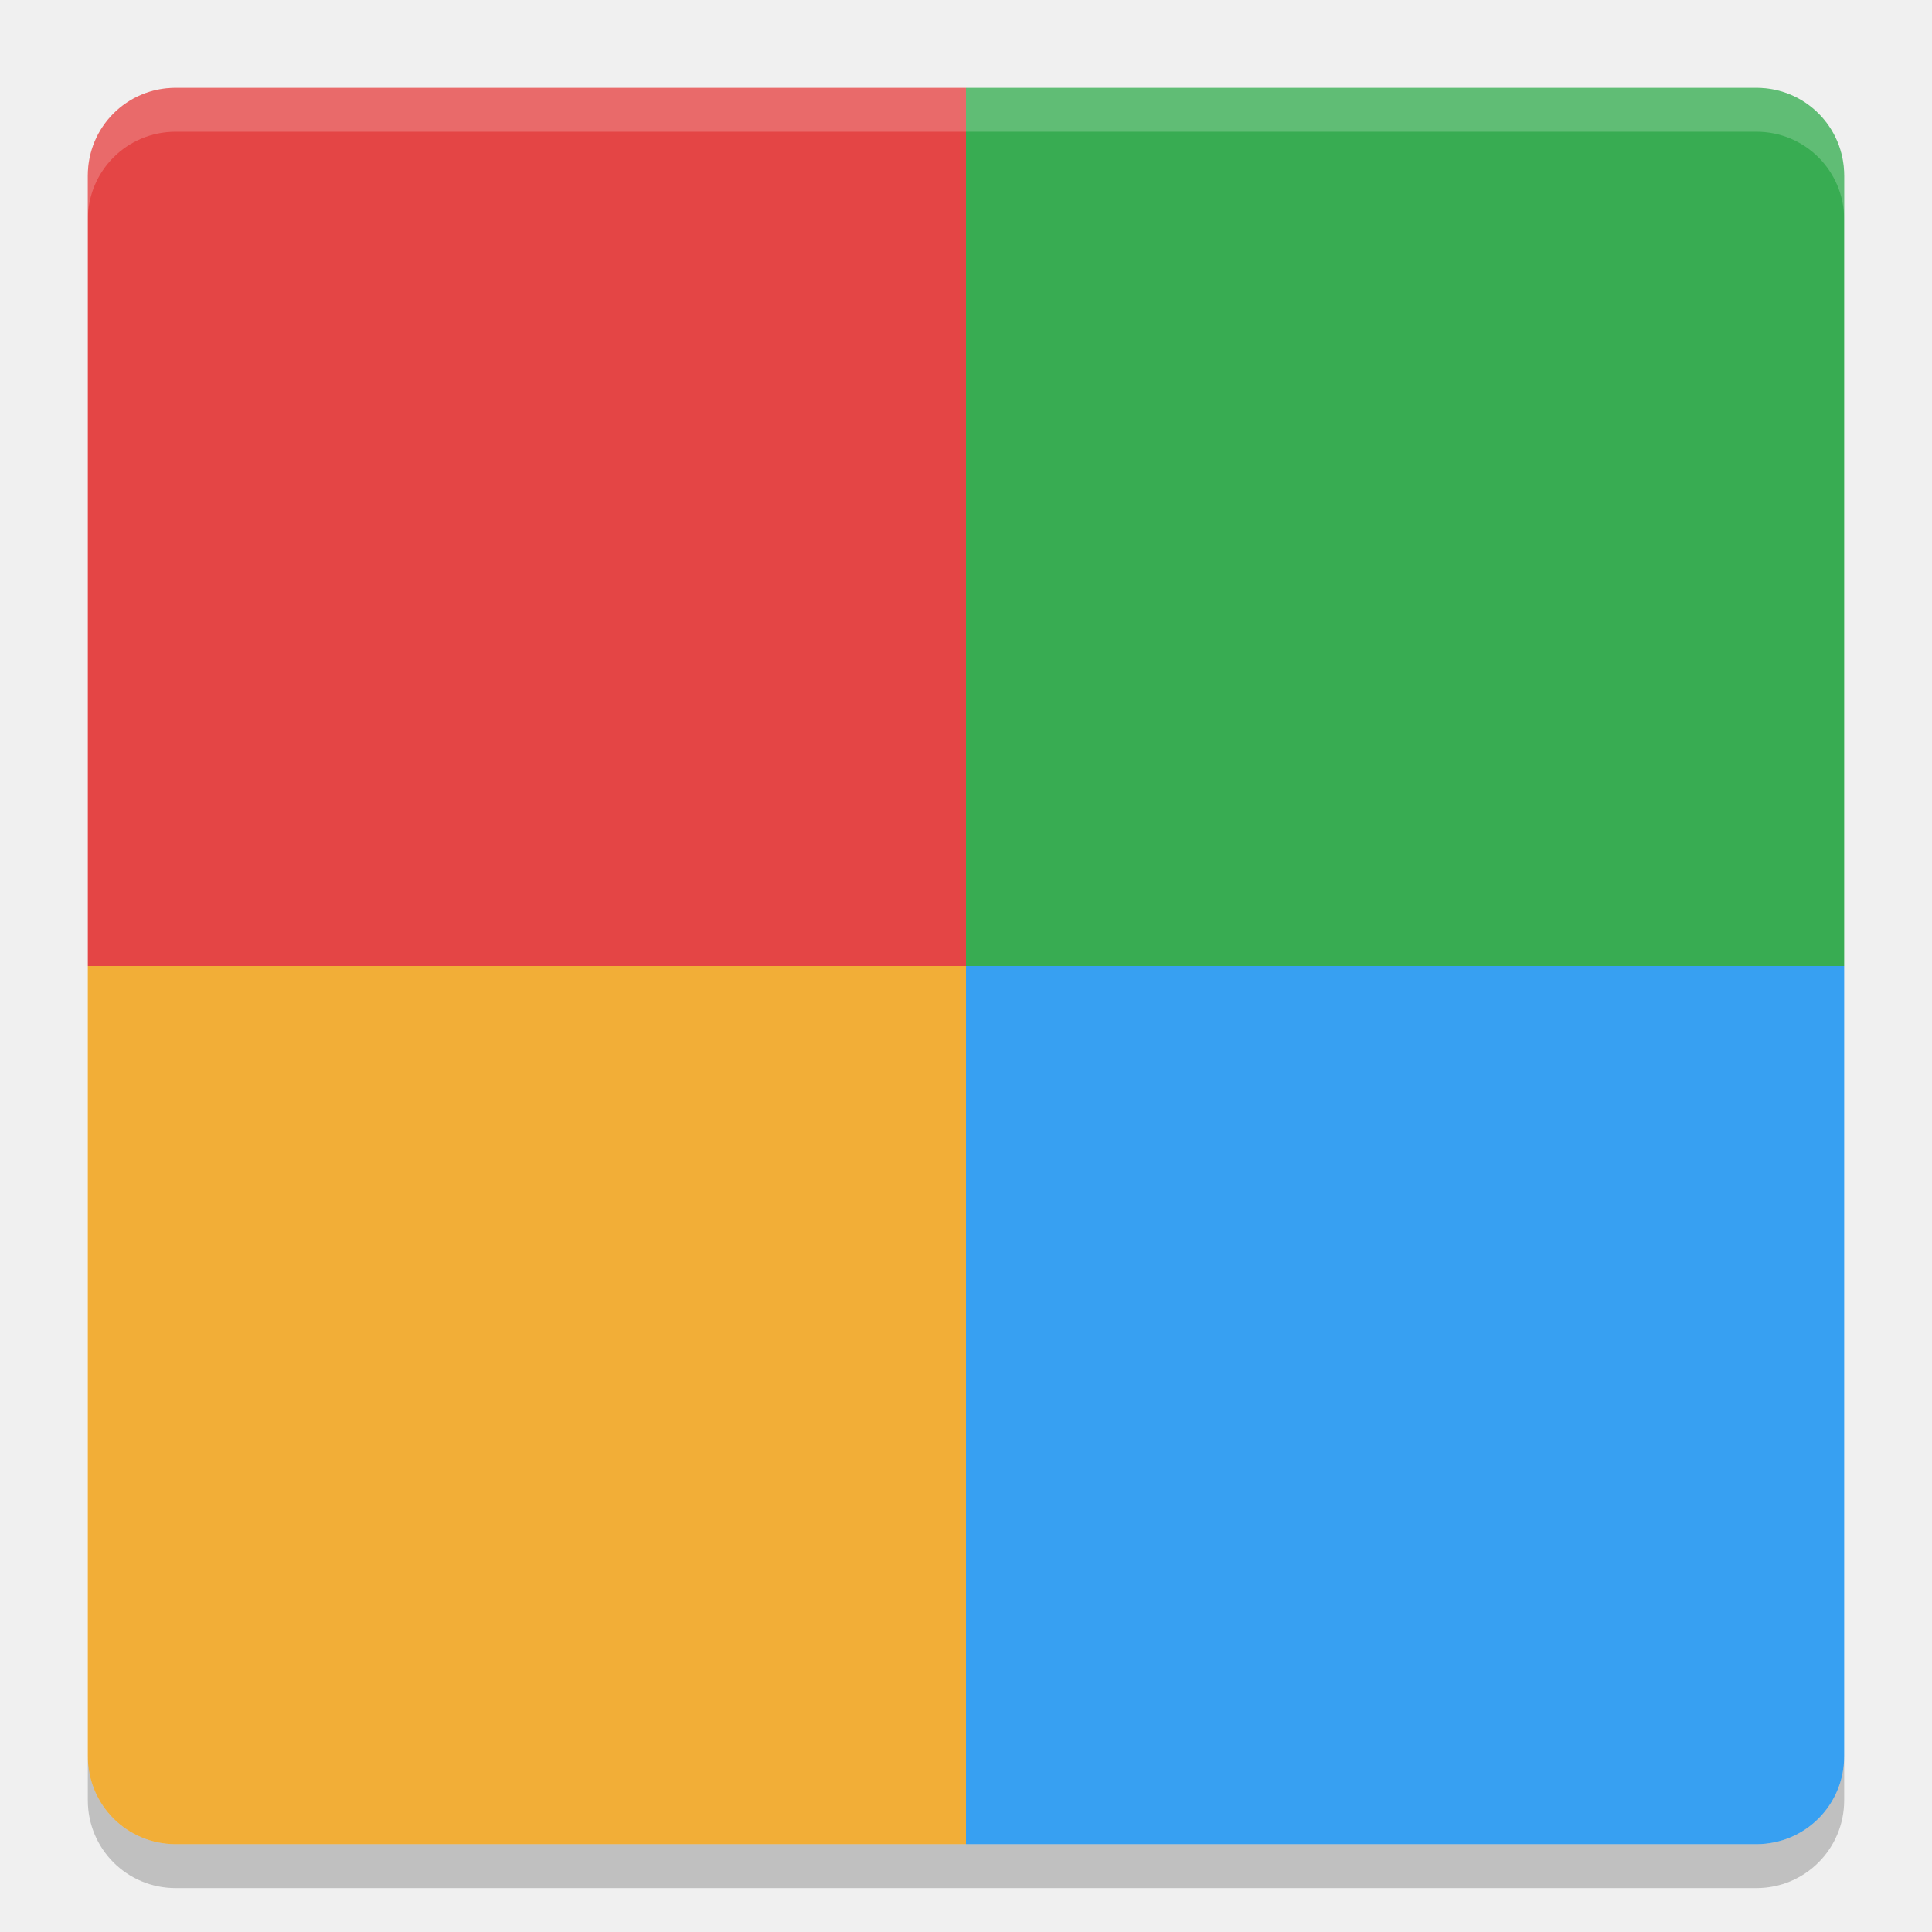
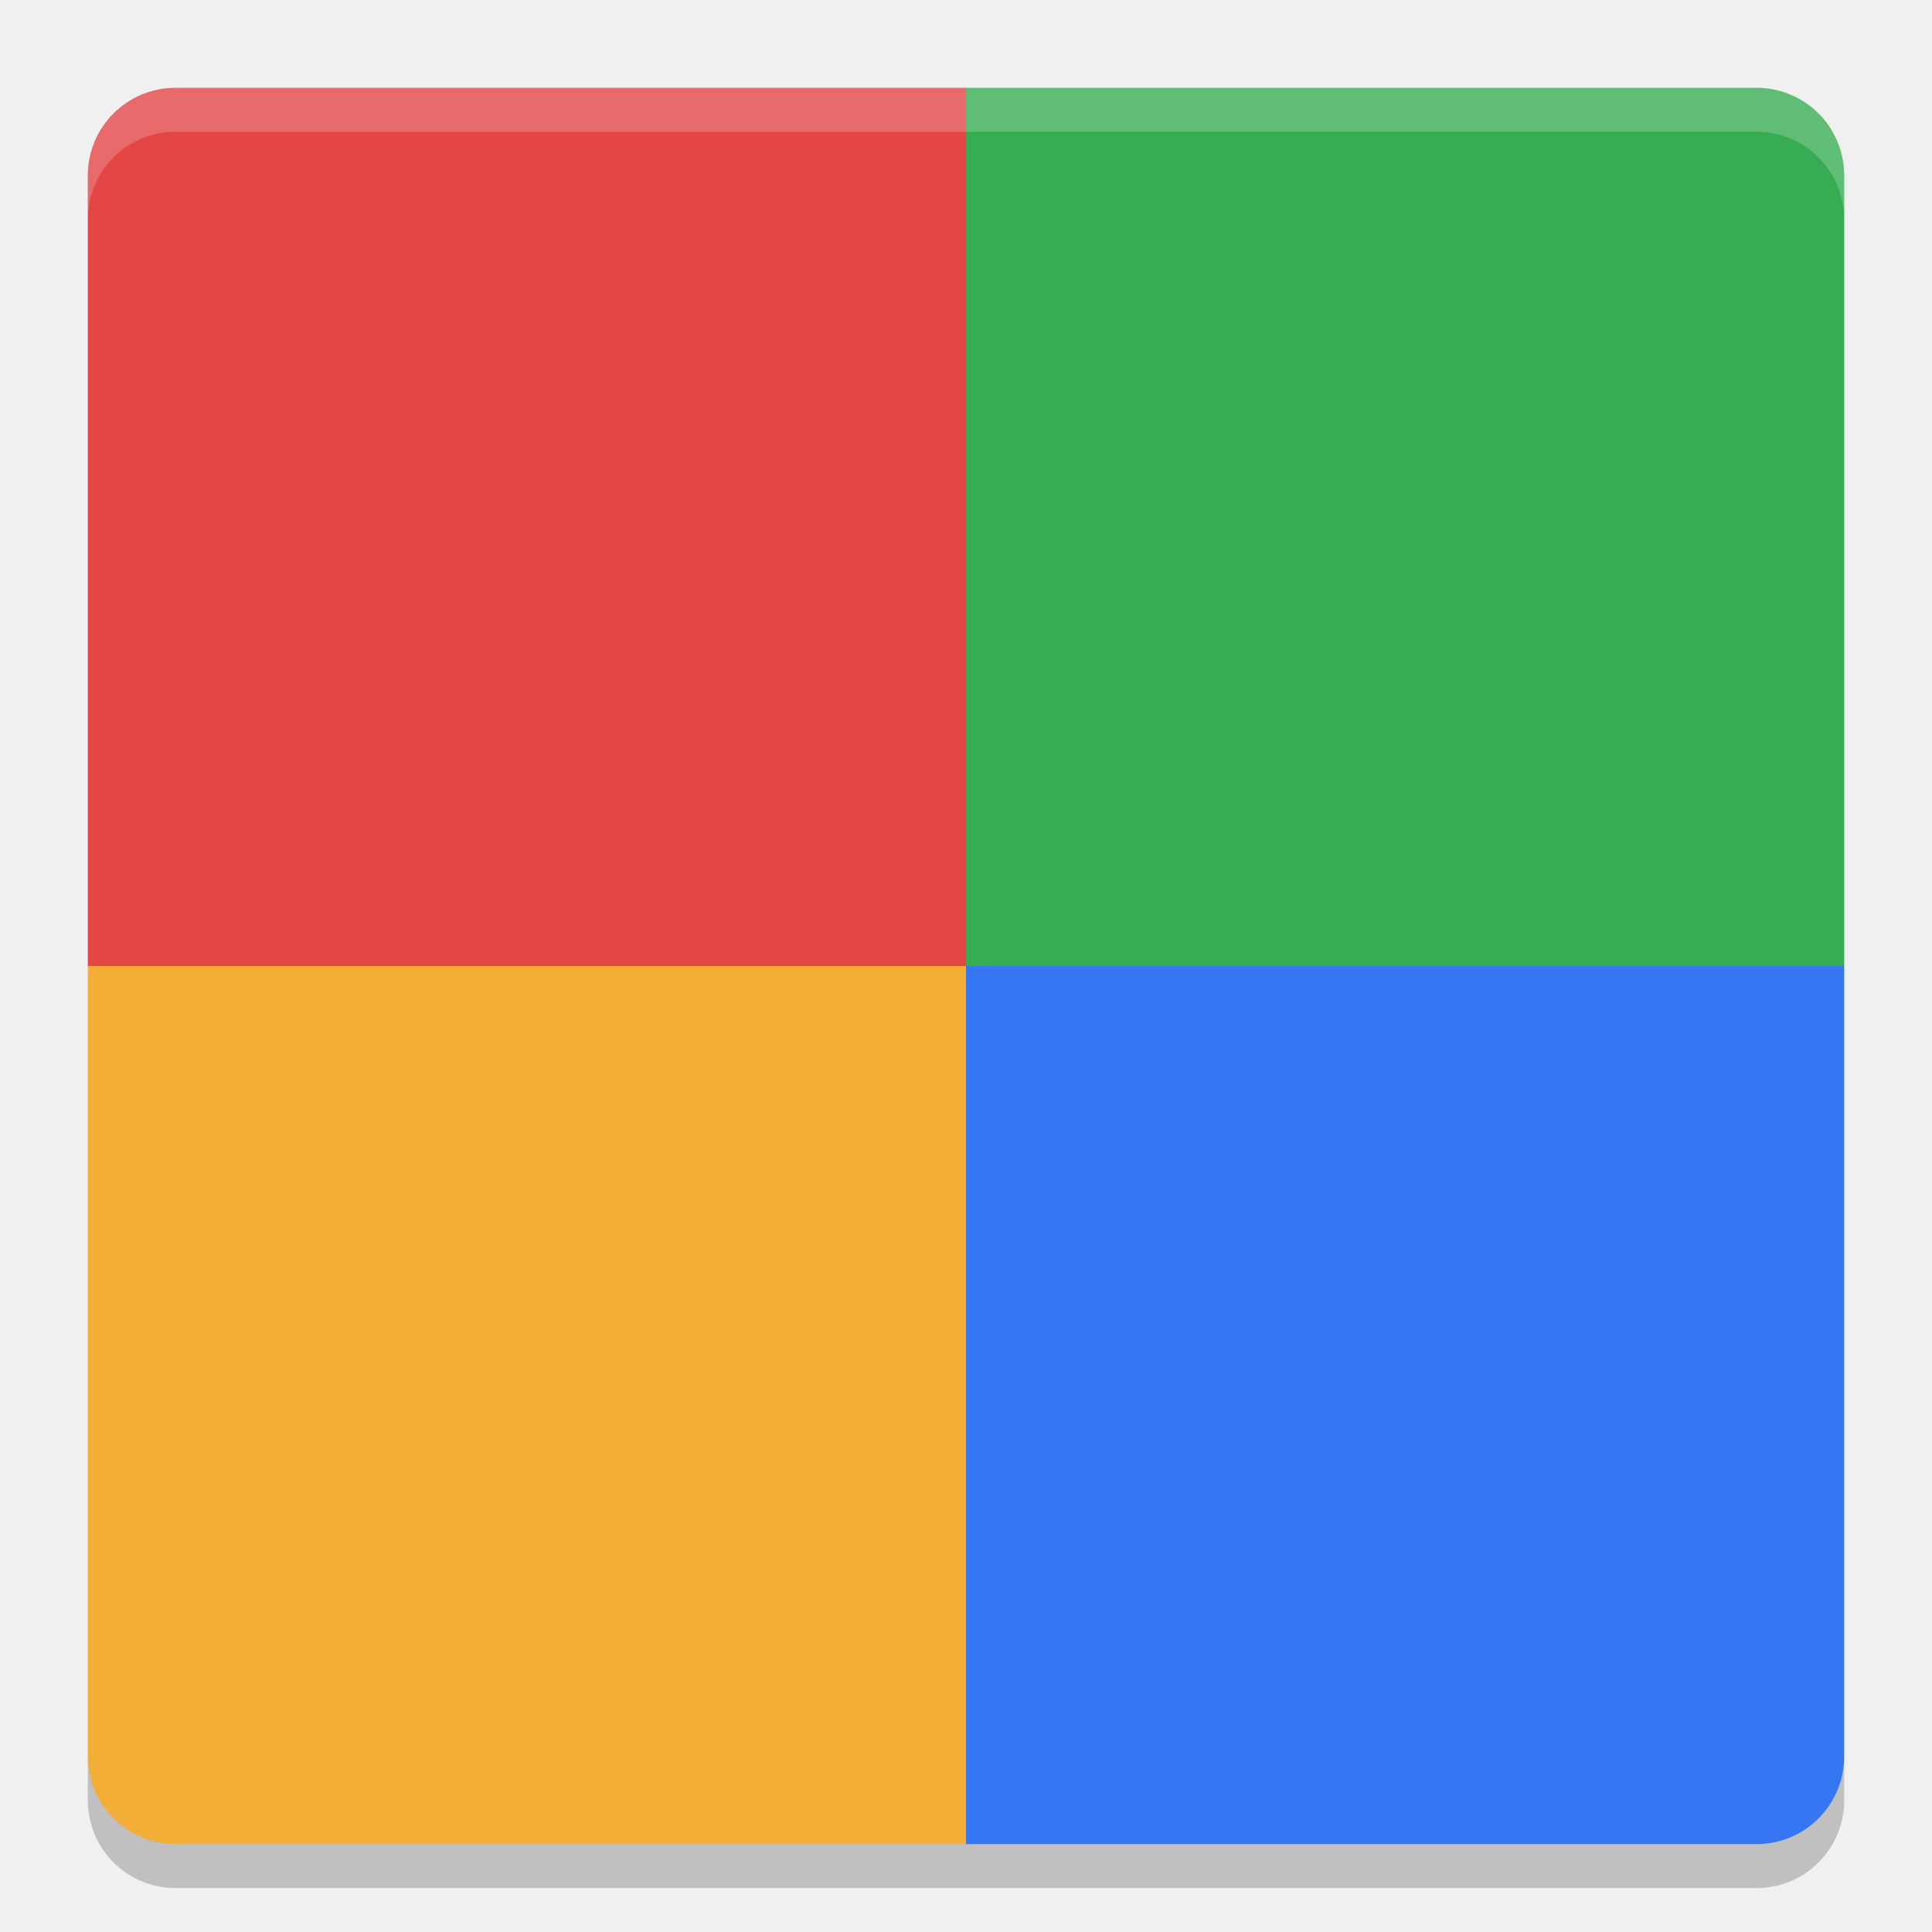
<svg xmlns="http://www.w3.org/2000/svg" width="22" height="22" version="1">
  <path fill="#e44545" d="m11 1h-9c-0.554 0-1 0.446-1 1v9h10z" />
  <path fill="#38ac52" d="m11 1h9c0.554 0 1 0.446 1 1v9h-10z" />
  <path fill="#f2ae37" d="m11 21h-9c-0.554 0-1-0.446-1-1v-9h10z" />
-   <path fill="#37a0f2" d="m11 21h9c0.554 0 1-0.446 1-1v-9h-10z" />
+   <path fill="#3776f2" d="m11 21h9c0.554 0 1-0.446 1-1v-9h-10z" />
  <path fill="#fff" opacity=".2" d="m2 1c-0.554 0-1 0.446-1 1v0.5c0-0.554 0.446-1 1-1h18c0.554 0 1 0.446 1 1v-0.5c0-0.554-0.446-1-1-1h-18z" />
  <path opacity=".2" d="m2 21.5c-0.554 0-1-0.446-1-1v-0.5c0 0.554 0.446 1 1 1h18c0.554 0 1-0.446 1-1v0.5c0 0.554-0.446 1-1 1h-18z" />
</svg>
